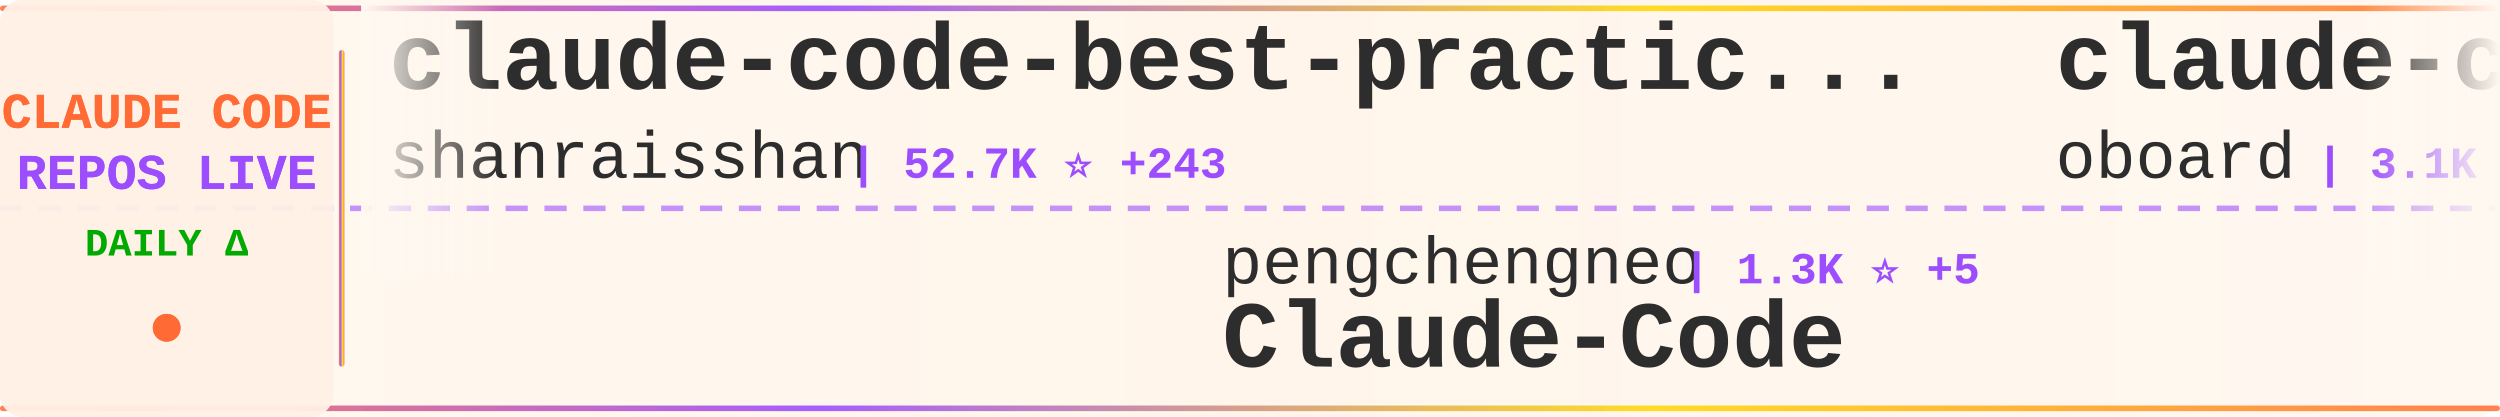
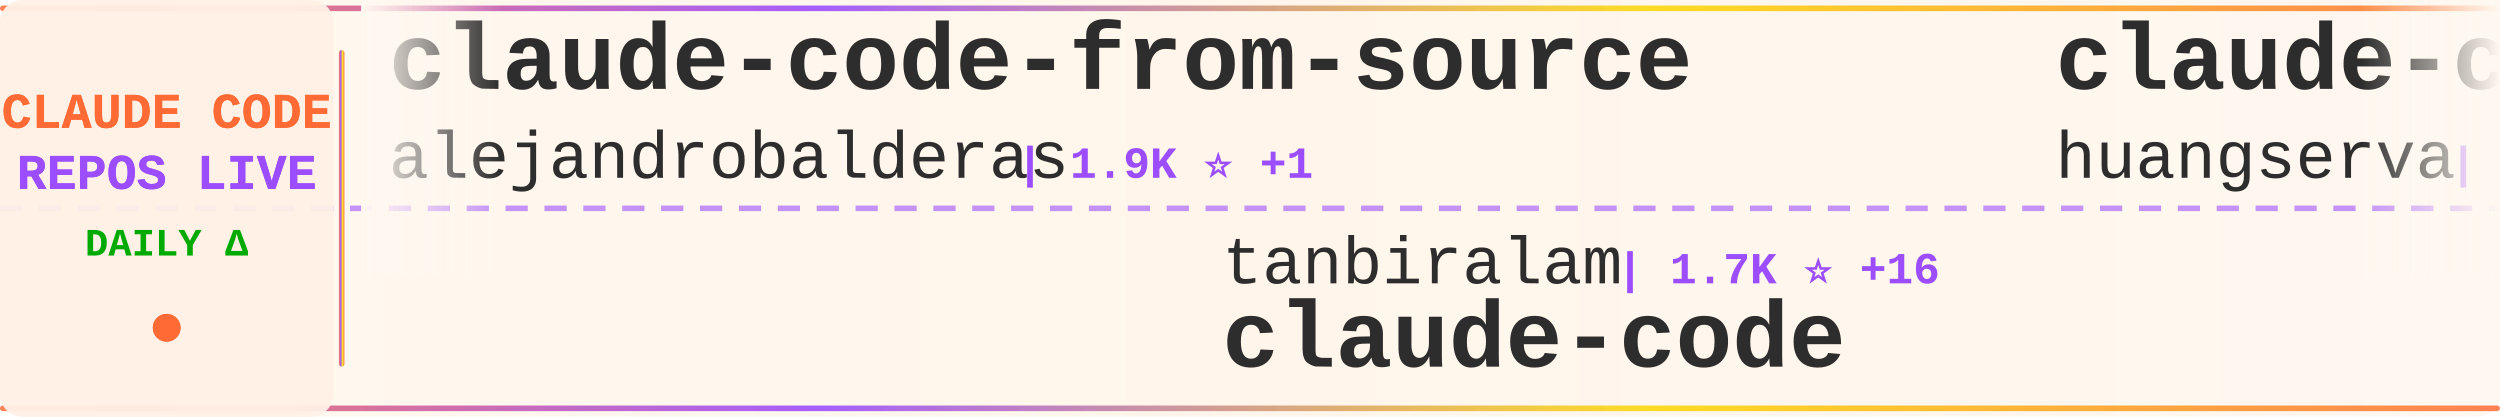
<svg xmlns="http://www.w3.org/2000/svg" width="900" height="150">
  <defs>
    <linearGradient id="tickerBg" x1="0%" y1="0%" x2="100%" y2="0%">
      <stop offset="0%" style="stop-color:#fff8f0;stop-opacity:0.98" />
      <stop offset="50%" style="stop-color:#fff5eb;stop-opacity:1" />
      <stop offset="100%" style="stop-color:#fff8f0;stop-opacity:0.98" />
    </linearGradient>
    <linearGradient id="borderGrad" x1="0%" y1="0%" x2="100%" y2="0%">
      <stop offset="0%" style="stop-color:#FF6B35;stop-opacity:0.85">
        <animate attributeName="stop-opacity" values="0.85;1;0.85" dur="2s" repeatCount="indefinite" />
      </stop>
      <stop offset="33%" style="stop-color:#9C4EFF;stop-opacity:0.9">
        <animate attributeName="stop-opacity" values="0.9;1;0.9" dur="2.2s" repeatCount="indefinite" />
      </stop>
      <stop offset="66%" style="stop-color:#FFD700;stop-opacity:0.85">
        <animate attributeName="stop-opacity" values="0.85;1;0.85" dur="1.8s" repeatCount="indefinite" />
      </stop>
      <stop offset="100%" style="stop-color:#FF6B35;stop-opacity:0.85">
        <animate attributeName="stop-opacity" values="0.85;1;0.85" dur="2s" repeatCount="indefinite" />
      </stop>
    </linearGradient>
    <filter id="textGlow">
      <feGaussianBlur stdDeviation="0.15" result="coloredBlur" />
      <feMerge>
        <feMergeNode in="coloredBlur" />
        <feMergeNode in="SourceGraphic" />
      </feMerge>
    </filter>
    <filter id="metricGlow">
      <feGaussianBlur stdDeviation="0.2" result="coloredBlur" />
      <feMerge>
        <feMergeNode in="coloredBlur" />
        <feMergeNode in="SourceGraphic" />
      </feMerge>
    </filter>
    <linearGradient id="leftFade" x1="0%" y1="0%" x2="100%" y2="0%">
      <stop offset="0%" style="stop-color:#fff8f0;stop-opacity:1" />
      <stop offset="100%" style="stop-color:#fff8f0;stop-opacity:0" />
    </linearGradient>
    <linearGradient id="rightFade" x1="0%" y1="0%" x2="100%" y2="0%">
      <stop offset="0%" style="stop-color:#fff8f0;stop-opacity:0" />
      <stop offset="100%" style="stop-color:#fff8f0;stop-opacity:1" />
    </linearGradient>
  </defs>
  <rect width="900" height="150" fill="url(#tickerBg)" rx="8" />
  <rect x="0" y="2" width="900" height="2" fill="url(#borderGrad)" rx="1" />
  <rect x="0" y="146" width="900" height="2" fill="url(#borderGrad)" rx="1" />
  <line x1="0" y1="75" x2="900" y2="75" stroke="#9C4EFF" stroke-width="2" stroke-dasharray="8 6" opacity="0.6" />
  <rect x="0" y="0" width="120" height="150" fill="#fff0e6" opacity="0.95" rx="8" />
  <text x="60" y="46" font-family="'Courier New', monospace" font-size="18" font-weight="bold" fill="#FF6B35" text-anchor="middle" filter="url(#textGlow)">
    CLAUDE CODE
  </text>
  <text x="60" y="68" font-family="'Courier New', monospace" font-size="18" font-weight="bold" fill="#9C4EFF" text-anchor="middle" filter="url(#textGlow)">
    REPOS LIVE
  </text>
  <text x="60" y="92" font-family="'Courier New', monospace" font-size="14" font-weight="bold" fill="#00aa00" text-anchor="middle">
    DAILY Δ
  </text>
  <circle cx="60" cy="118" r="5" fill="#FF6B35" filter="url(#metricGlow)">
    <animate attributeName="r" values="4;6;4" dur="1.5s" repeatCount="indefinite" />
    <animate attributeName="opacity" values="0.6;1;0.6" dur="1.5s" repeatCount="indefinite" />
  </circle>
  <rect x="122" y="18" width="2" height="114" fill="url(#borderGrad)" rx="1" />
  <clipPath id="tickerClip">
    <rect x="130" y="0" width="770" height="150" />
  </clipPath>
  <g clip-path="url(#tickerClip)">
    <g id="tickerItems">
      <animateTransform attributeName="transform" attributeType="XML" type="translate" from="0 0" to="-3000 0" dur="54s" repeatCount="indefinite" />
      <g transform="translate(0, 0)">
-         <text x="140" y="32" font-family="'Courier New', monospace" font-size="34" font-weight="bold" fill="#2d2d2d">claude-code-best-practic...</text>
-         <text x="140" y="64" font-family="'Courier New', monospace" font-size="24" font-weight="normal" fill="#2d2d2d" opacity="1.0">shanraisshan</text>
-         <text x="306" y="64" font-family="'Courier New', monospace" font-size="16" font-weight="bold" fill="#9C4EFF"> | 52.7K ⭐ +243</text>
+         <text x="140" y="32" font-family="'Courier New', monospace" font-size="34" font-weight="bold" fill="#2d2d2d">claude-code-from-source</text>
+         <text x="140" y="64" font-family="'Courier New', monospace" font-size="24" font-weight="normal" fill="#2d2d2d" opacity="1.0">alejandrobalderas</text>
+         <text x="366" y="64" font-family="'Courier New', monospace" font-size="16" font-weight="bold" fill="#9C4EFF"> | 1.9K ⭐ +1</text>
      </g>
      <g transform="translate(300, 0)">
-         <text x="140" y="102" font-family="'Courier New', monospace" font-size="24" font-weight="normal" fill="#2d2d2d" opacity="1.0">pengchengneo</text>
-         <text x="306" y="102" font-family="'Courier New', monospace" font-size="16" font-weight="bold" fill="#9C4EFF"> | 1.3K ⭐ +5</text>
-         <text x="140" y="132" font-family="'Courier New', monospace" font-size="34" font-weight="bold" fill="#2d2d2d">Claude-Code</text>
+         <text x="140" y="102" font-family="'Courier New', monospace" font-size="24" font-weight="normal" fill="#2d2d2d" opacity="1.0">tanbiralam</text>
+         <text x="282" y="102" font-family="'Courier New', monospace" font-size="16" font-weight="bold" fill="#9C4EFF"> | 1.7K ⭐ +16</text>
+         <text x="140" y="132" font-family="'Courier New', monospace" font-size="34" font-weight="bold" fill="#2d2d2d">claude-code</text>
      </g>
      <g transform="translate(600, 0)">
-         <text x="140" y="32" font-family="'Courier New', monospace" font-size="34" font-weight="bold" fill="#2d2d2d">claude-code-rev</text>
-         <text x="140" y="64" font-family="'Courier New', monospace" font-size="24" font-weight="normal" fill="#2d2d2d" opacity="1.0">oboard</text>
-         <text x="234" y="64" font-family="'Courier New', monospace" font-size="16" font-weight="bold" fill="#9C4EFF"> | 3.1K ⭐ +6</text>
+         <text x="140" y="32" font-family="'Courier New', monospace" font-size="34" font-weight="bold" fill="#2d2d2d">claude-code-cli</text>
+         <text x="140" y="64" font-family="'Courier New', monospace" font-size="24" font-weight="normal" fill="#2d2d2d" opacity="1.0">huangserva</text>
+         <text x="282" y="64" font-family="'Courier New', monospace" font-size="16" font-weight="bold" fill="#9C4EFF"> | 582 ⭐ +3</text>
      </g>
      <g transform="translate(900, 0)">
-         <text x="140" y="102" font-family="'Courier New', monospace" font-size="24" font-weight="normal" fill="#2d2d2d" opacity="1.0">anthropics</text>
-         <text x="282" y="102" font-family="'Courier New', monospace" font-size="16" font-weight="bold" fill="#9C4EFF"> | 4.6K ⭐ +8</text>
-         <text x="140" y="132" font-family="'Courier New', monospace" font-size="34" font-weight="bold" fill="#2d2d2d">claude-code-security-rev...</text>
+         <text x="140" y="102" font-family="'Courier New', monospace" font-size="24" font-weight="normal" fill="#2d2d2d" opacity="1.0">darcyegb</text>
+         <text x="258" y="102" font-family="'Courier New', monospace" font-size="16" font-weight="bold" fill="#9C4EFF"> | 690 ⭐ +1</text>
+         <text x="140" y="132" font-family="'Courier New', monospace" font-size="34" font-weight="bold" fill="#2d2d2d">ClaudeCodeAgents</text>
      </g>
      <g transform="translate(1200, 0)">
-         <text x="140" y="32" font-family="'Courier New', monospace" font-size="34" font-weight="bold" fill="#2d2d2d">skills</text>
-         <text x="140" y="64" font-family="'Courier New', monospace" font-size="24" font-weight="normal" fill="#2d2d2d" opacity="1.0">anthropics</text>
-         <text x="282" y="64" font-family="'Courier New', monospace" font-size="16" font-weight="bold" fill="#9C4EFF"> | 133.2K ⭐ +663</text>
+         <text x="140" y="32" font-family="'Courier New', monospace" font-size="34" font-weight="bold" fill="#2d2d2d">claude-code-hub</text>
+         <text x="140" y="64" font-family="'Courier New', monospace" font-size="24" font-weight="normal" fill="#2d2d2d" opacity="1.0">ding113</text>
+         <text x="246" y="64" font-family="'Courier New', monospace" font-size="16" font-weight="bold" fill="#9C4EFF"> | 2.8K ⭐ +9</text>
      </g>
      <g transform="translate(1500, 0)">
-         <text x="140" y="102" font-family="'Courier New', monospace" font-size="24" font-weight="normal" fill="#2d2d2d" opacity="1.0">centminmod</text>
-         <text x="282" y="102" font-family="'Courier New', monospace" font-size="16" font-weight="bold" fill="#9C4EFF"> | 2.3K ⭐ +4</text>
-         <text x="140" y="132" font-family="'Courier New', monospace" font-size="34" font-weight="bold" fill="#2d2d2d">my-claude-code-setup</text>
+         <text x="140" y="102" font-family="'Courier New', monospace" font-size="24" font-weight="normal" fill="#2d2d2d" opacity="1.0">1rgs</text>
+         <text x="210" y="102" font-family="'Courier New', monospace" font-size="16" font-weight="bold" fill="#9C4EFF"> | 3.6K ⭐ +6</text>
+         <text x="140" y="132" font-family="'Courier New', monospace" font-size="34" font-weight="bold" fill="#2d2d2d">claude-code-proxy</text>
      </g>
      <g transform="translate(1800, 0)">
-         <text x="140" y="32" font-family="'Courier New', monospace" font-size="34" font-weight="bold" fill="#2d2d2d">claude-code</text>
-         <text x="140" y="64" font-family="'Courier New', monospace" font-size="24" font-weight="normal" fill="#2d2d2d" opacity="1.0">Onewon</text>
-         <text x="234" y="64" font-family="'Courier New', monospace" font-size="16" font-weight="bold" fill="#9C4EFF"> | 179 ⭐</text>
+         <text x="140" y="32" font-family="'Courier New', monospace" font-size="34" font-weight="bold" fill="#2d2d2d">how-claude-code-works</text>
+         <text x="140" y="64" font-family="'Courier New', monospace" font-size="24" font-weight="normal" fill="#2d2d2d" opacity="1.0">Windy3f3f3f3f</text>
+         <text x="318" y="64" font-family="'Courier New', monospace" font-size="16" font-weight="bold" fill="#9C4EFF"> | 2.3K ⭐ +16</text>
      </g>
      <g transform="translate(2100, 0)">
-         <text x="140" y="102" font-family="'Courier New', monospace" font-size="24" font-weight="normal" fill="#2d2d2d" opacity="1.0">codeaashu</text>
-         <text x="270" y="102" font-family="'Courier New', monospace" font-size="16" font-weight="bold" fill="#9C4EFF"> | 2.6K ⭐ +26</text>
+         <text x="140" y="102" font-family="'Courier New', monospace" font-size="24" font-weight="normal" fill="#2d2d2d" opacity="1.0">nicedreamzapp</text>
+         <text x="318" y="102" font-family="'Courier New', monospace" font-size="16" font-weight="bold" fill="#9C4EFF"> | 2.6K ⭐ +15</text>
+         <text x="140" y="132" font-family="'Courier New', monospace" font-size="34" font-weight="bold" fill="#2d2d2d">claude-code-local</text>
+       </g>
+       <g transform="translate(2400, 0)">
+         <text x="140" y="32" font-family="'Courier New', monospace" font-size="34" font-weight="bold" fill="#2d2d2d">claude-code-sourcemap</text>
+         <text x="140" y="64" font-family="'Courier New', monospace" font-size="24" font-weight="normal" fill="#2d2d2d" opacity="1.0">ChinaSiro</text>
+         <text x="270" y="64" font-family="'Courier New', monospace" font-size="16" font-weight="bold" fill="#9C4EFF"> | 9.2K ⭐ +10</text>
+       </g>
+       <g transform="translate(2700, 0)">
+         <text x="140" y="102" font-family="'Courier New', monospace" font-size="24" font-weight="normal" fill="#2d2d2d" opacity="1.0">Yuyz0112</text>
+         <text x="258" y="102" font-family="'Courier New', monospace" font-size="16" font-weight="bold" fill="#9C4EFF"> | 2.4K ⭐</text>
+         <text x="140" y="132" font-family="'Courier New', monospace" font-size="34" font-weight="bold" fill="#2d2d2d">claude-code-reverse</text>
+       </g>
+       <g transform="translate(3000, 0)">
+         <text x="140" y="32" font-family="'Courier New', monospace" font-size="34" font-weight="bold" fill="#2d2d2d">claude-code-from-source</text>
+         <text x="140" y="64" font-family="'Courier New', monospace" font-size="24" font-weight="normal" fill="#2d2d2d" opacity="1.0">alejandrobalderas</text>
+         <text x="366" y="64" font-family="'Courier New', monospace" font-size="16" font-weight="bold" fill="#9C4EFF"> | 1.9K ⭐ +1</text>
+       </g>
+       <g transform="translate(3300, 0)">
+         <text x="140" y="102" font-family="'Courier New', monospace" font-size="24" font-weight="normal" fill="#2d2d2d" opacity="1.0">tanbiralam</text>
+         <text x="282" y="102" font-family="'Courier New', monospace" font-size="16" font-weight="bold" fill="#9C4EFF"> | 1.7K ⭐ +16</text>
        <text x="140" y="132" font-family="'Courier New', monospace" font-size="34" font-weight="bold" fill="#2d2d2d">claude-code</text>
      </g>
-       <g transform="translate(2400, 0)">
-         <text x="140" y="32" font-family="'Courier New', monospace" font-size="34" font-weight="bold" fill="#2d2d2d">collection-claude-code-s...</text>
-         <text x="140" y="64" font-family="'Courier New', monospace" font-size="24" font-weight="normal" fill="#2d2d2d" opacity="1.0">chauncygu</text>
-         <text x="270" y="64" font-family="'Courier New', monospace" font-size="16" font-weight="bold" fill="#9C4EFF"> | 2.4K ⭐ +10</text>
-       </g>
-       <g transform="translate(2700, 0)">
-         <text x="140" y="102" font-family="'Courier New', monospace" font-size="24" font-weight="normal" fill="#2d2d2d" opacity="1.0">https-deeplearning-ai</text>
-         <text x="414" y="102" font-family="'Courier New', monospace" font-size="16" font-weight="bold" fill="#9C4EFF"> | 509 ⭐</text>
-         <text x="140" y="132" font-family="'Courier New', monospace" font-size="34" font-weight="bold" fill="#2d2d2d">sc-claude-code-files</text>
-       </g>
-       <g transform="translate(3000, 0)">
-         <text x="140" y="32" font-family="'Courier New', monospace" font-size="34" font-weight="bold" fill="#2d2d2d">claude-code-best-practic...</text>
-         <text x="140" y="64" font-family="'Courier New', monospace" font-size="24" font-weight="normal" fill="#2d2d2d" opacity="1.0">shanraisshan</text>
-         <text x="306" y="64" font-family="'Courier New', monospace" font-size="16" font-weight="bold" fill="#9C4EFF"> | 52.7K ⭐ +243</text>
-       </g>
-       <g transform="translate(3300, 0)">
-         <text x="140" y="102" font-family="'Courier New', monospace" font-size="24" font-weight="normal" fill="#2d2d2d" opacity="1.0">pengchengneo</text>
-         <text x="306" y="102" font-family="'Courier New', monospace" font-size="16" font-weight="bold" fill="#9C4EFF"> | 1.3K ⭐ +5</text>
-         <text x="140" y="132" font-family="'Courier New', monospace" font-size="34" font-weight="bold" fill="#2d2d2d">Claude-Code</text>
-       </g>
      <g transform="translate(3600, 0)">
-         <text x="140" y="32" font-family="'Courier New', monospace" font-size="34" font-weight="bold" fill="#2d2d2d">claude-code-rev</text>
-         <text x="140" y="64" font-family="'Courier New', monospace" font-size="24" font-weight="normal" fill="#2d2d2d" opacity="1.0">oboard</text>
-         <text x="234" y="64" font-family="'Courier New', monospace" font-size="16" font-weight="bold" fill="#9C4EFF"> | 3.1K ⭐ +6</text>
+         <text x="140" y="32" font-family="'Courier New', monospace" font-size="34" font-weight="bold" fill="#2d2d2d">claude-code-cli</text>
+         <text x="140" y="64" font-family="'Courier New', monospace" font-size="24" font-weight="normal" fill="#2d2d2d" opacity="1.0">huangserva</text>
+         <text x="282" y="64" font-family="'Courier New', monospace" font-size="16" font-weight="bold" fill="#9C4EFF"> | 582 ⭐ +3</text>
      </g>
      <g transform="translate(3900, 0)">
-         <text x="140" y="102" font-family="'Courier New', monospace" font-size="24" font-weight="normal" fill="#2d2d2d" opacity="1.0">anthropics</text>
-         <text x="282" y="102" font-family="'Courier New', monospace" font-size="16" font-weight="bold" fill="#9C4EFF"> | 4.6K ⭐ +8</text>
-         <text x="140" y="132" font-family="'Courier New', monospace" font-size="34" font-weight="bold" fill="#2d2d2d">claude-code-security-rev...</text>
+         <text x="140" y="102" font-family="'Courier New', monospace" font-size="24" font-weight="normal" fill="#2d2d2d" opacity="1.0">darcyegb</text>
+         <text x="258" y="102" font-family="'Courier New', monospace" font-size="16" font-weight="bold" fill="#9C4EFF"> | 690 ⭐ +1</text>
+         <text x="140" y="132" font-family="'Courier New', monospace" font-size="34" font-weight="bold" fill="#2d2d2d">ClaudeCodeAgents</text>
      </g>
    </g>
  </g>
  <rect x="130" y="0" width="50" height="100" fill="url(#leftFade)" />
  <rect x="850" y="0" width="50" height="100" fill="url(#rightFade)" />
</svg>
